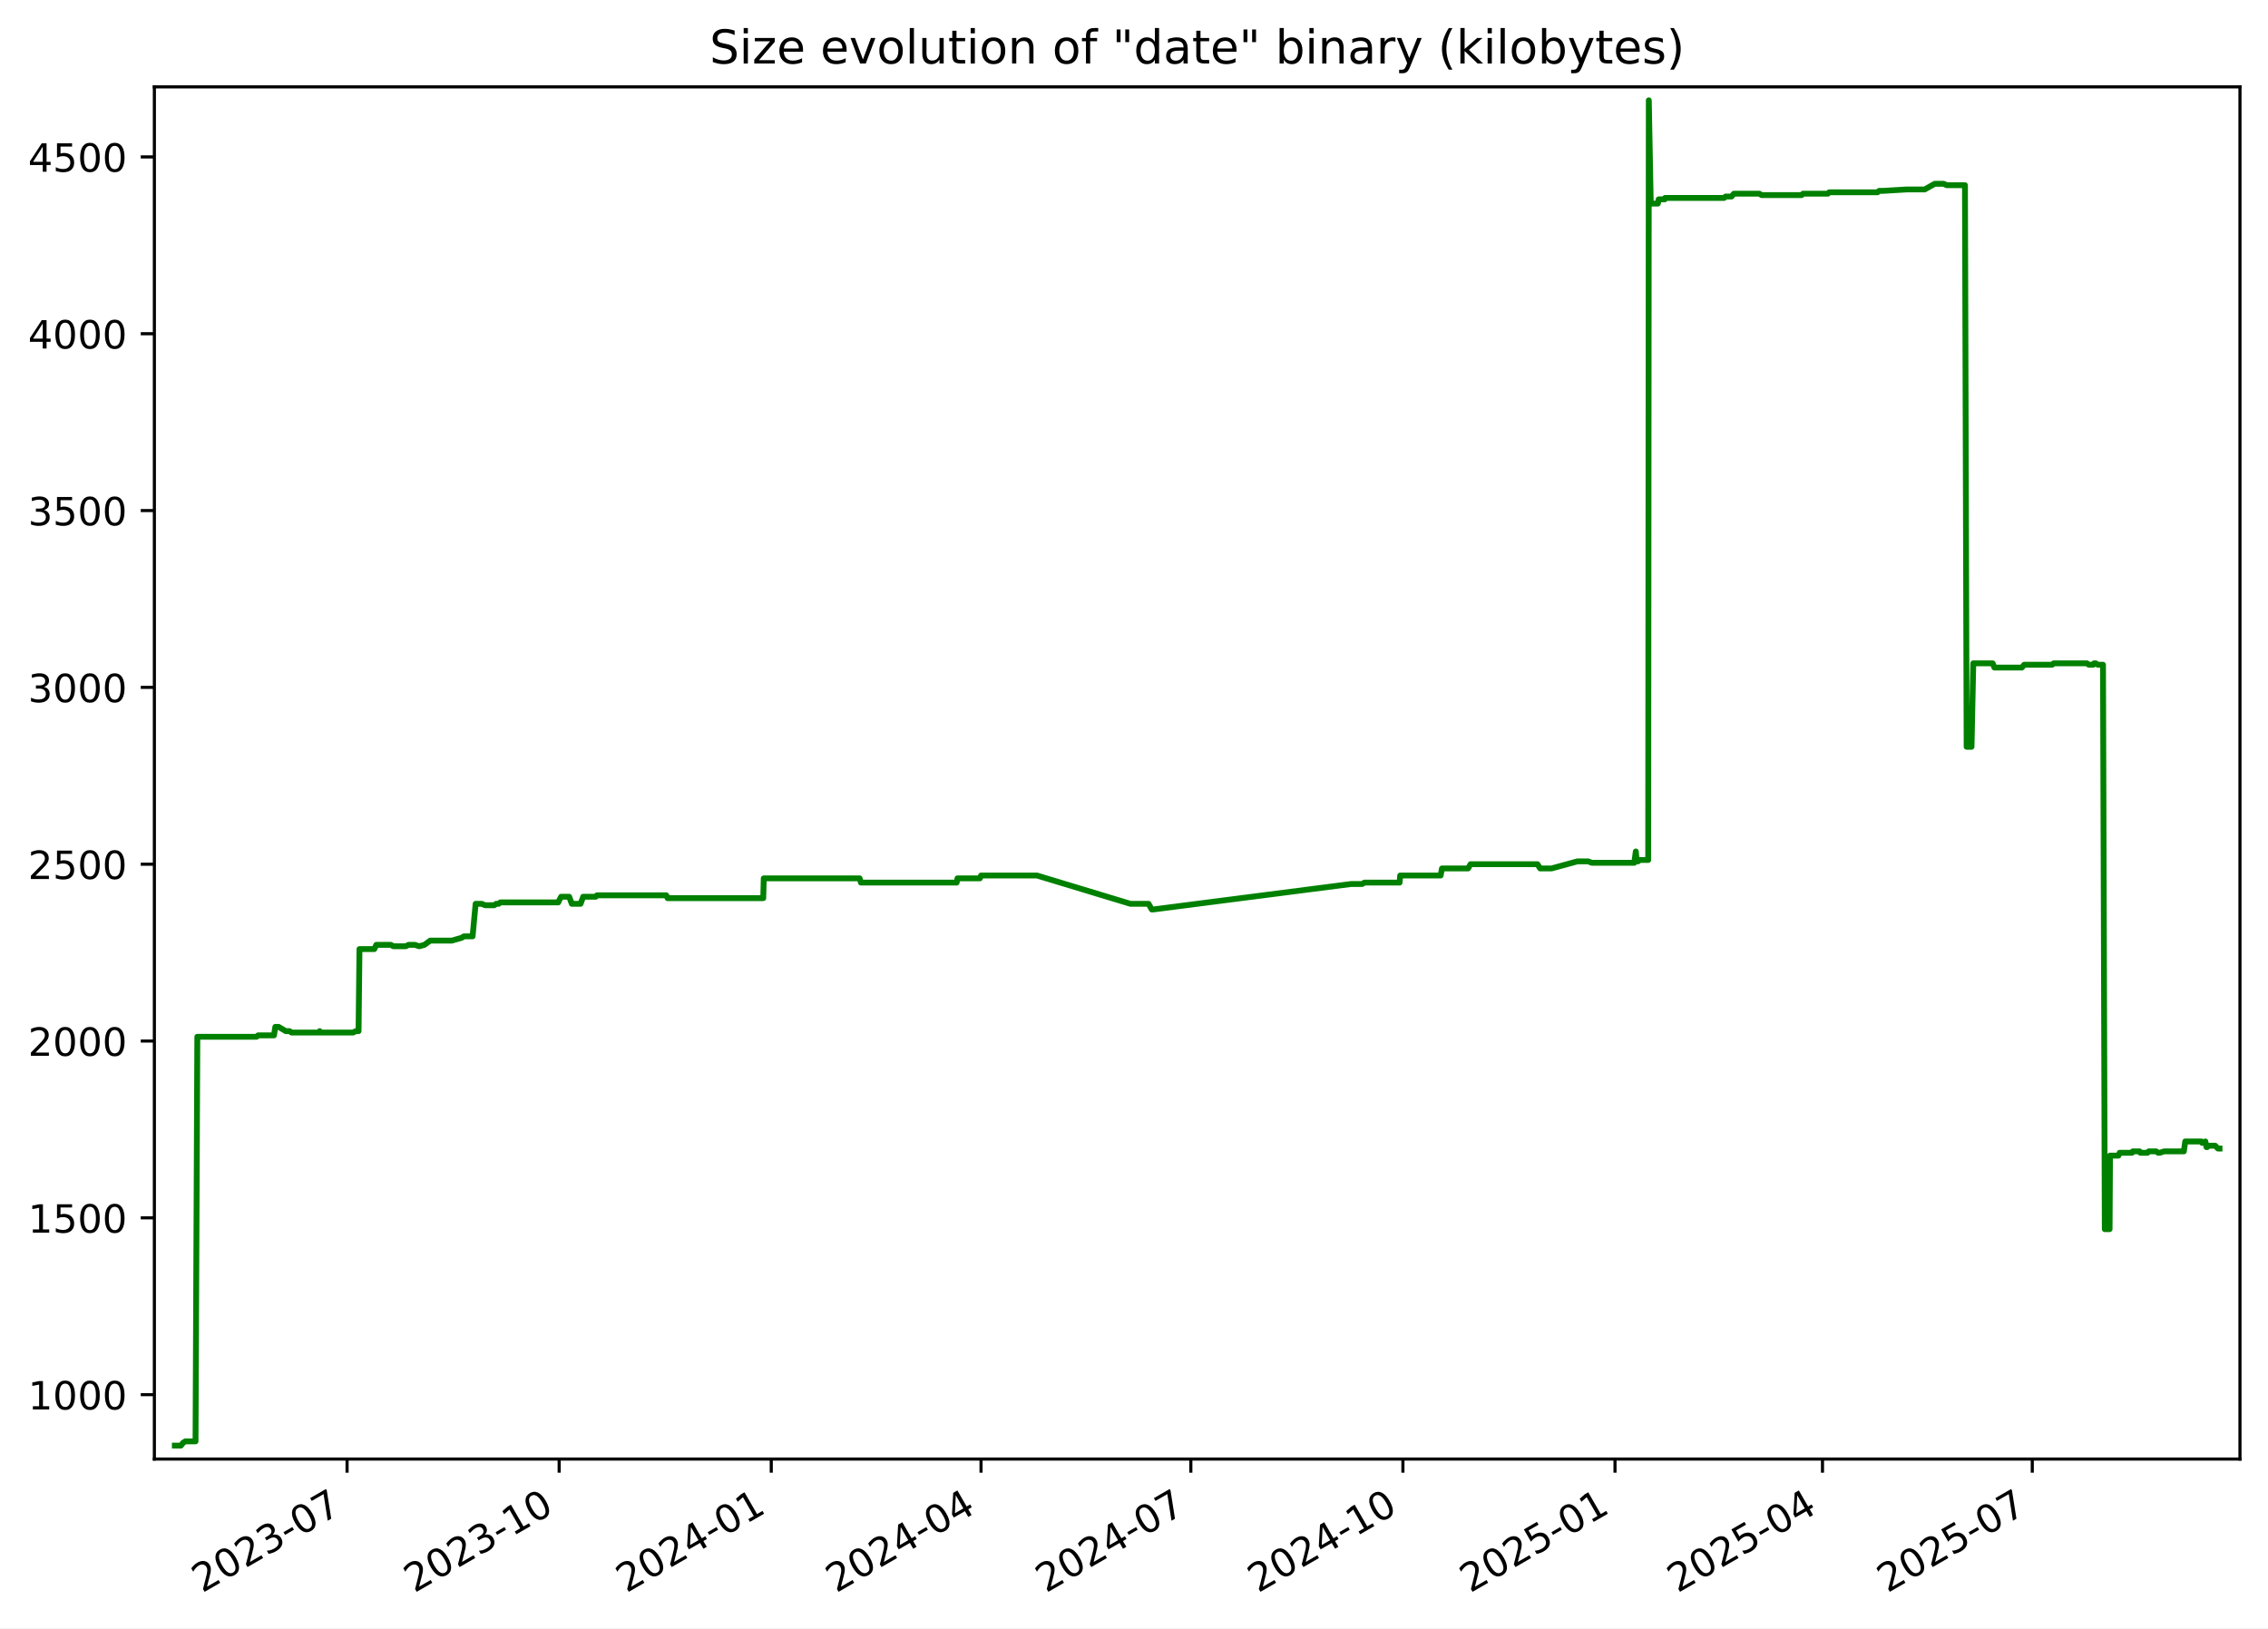
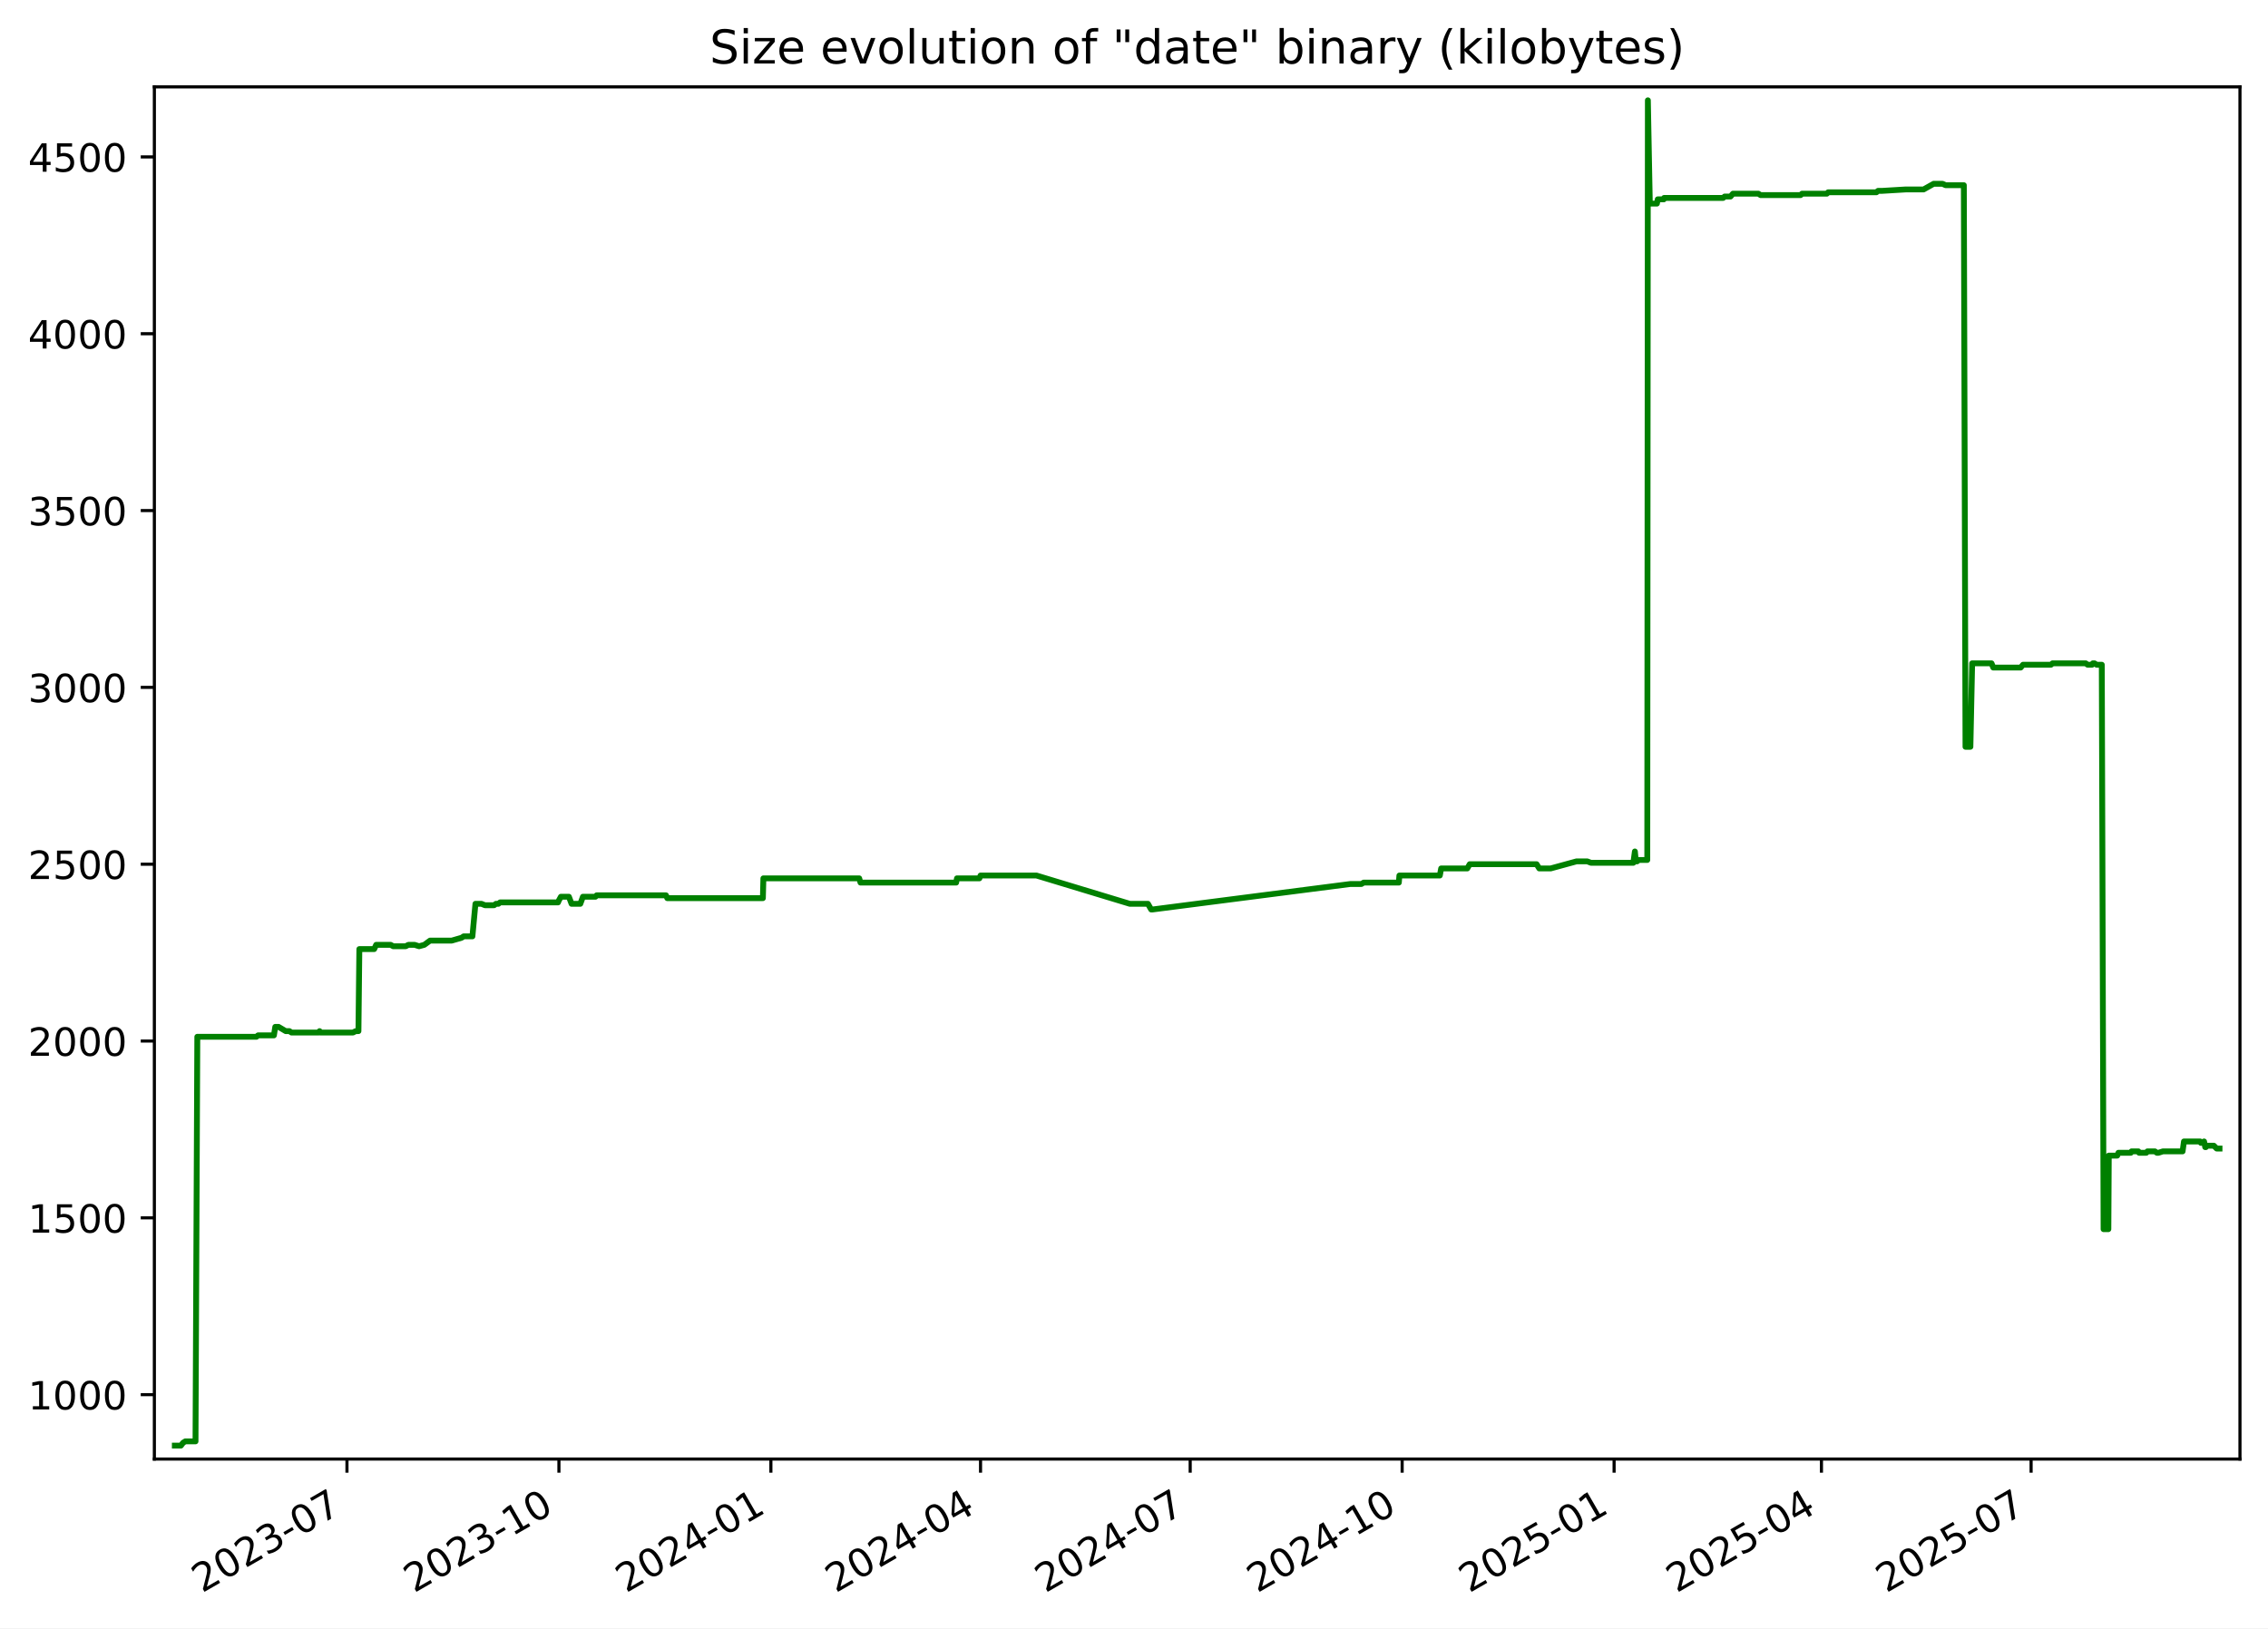
<svg xmlns="http://www.w3.org/2000/svg" xmlns:xlink="http://www.w3.org/1999/xlink" width="582.53pt" height="418.303pt" viewBox="0 0 582.53 418.303" version="1.1">
  <defs>
    <style type="text/css">*{stroke-linejoin: round; stroke-linecap: butt}</style>
  </defs>
  <g id="figure_1">
    <g id="patch_1">
      <path d="M -0 418.303  L 582.53 418.303  L 582.53 0  L -0 0  z " style="fill: #ffffff" />
    </g>
    <g id="axes_1">
      <g id="patch_2">
        <path d="M 39.65 374.83  L 575.33 374.83  L 575.33 22.318  L 39.65 22.318  z " style="fill: #ffffff" />
      </g>
      <g id="matplotlib.axis_1">
        <g id="xtick_1">
          <g id="line2d_1">
            <defs>
-               <path id="m0e3d9d66a0" d="M 0 0  L 0 3.5  " style="stroke: #000000; stroke-width: 0.8" />
+               <path id="mc5690dbc2e" d="M 0 0  L 0 3.5  " style="stroke: #000000; stroke-width: 0.8" />
            </defs>
            <g>
-               <use xlink:href="#m0e3d9d66a0" x="89.145" y="374.83" style="stroke: #000000; stroke-width: 0.8" />
+               <use xlink:href="#mc5690dbc2e" x="89.117" y="374.83" style="stroke: #000000; stroke-width: 0.8" />
            </g>
          </g>
          <g id="text_1">
-             <g transform="translate(51.92038 409.302) rotate(-30) scale(0.1 -0.1)">
+             <g transform="translate(51.89249 409.302) rotate(-30) scale(0.1 -0.1)">
              <defs>
                <path id="DejaVuSans-32" d="M 1228 531  L 3431 531  L 3431 0  L 469 0  L 469 531  Q 828 903 1448 1529  Q 2069 2156 2228 2338  Q 2531 2678 2651 2914  Q 2772 3150 2772 3378  Q 2772 3750 2511 3984  Q 2250 4219 1831 4219  Q 1534 4219 1204 4116  Q 875 4013 500 3803  L 500 4441  Q 881 4594 1212 4672  Q 1544 4750 1819 4750  Q 2544 4750 2975 4387  Q 3406 4025 3406 3419  Q 3406 3131 3298 2873  Q 3191 2616 2906 2266  Q 2828 2175 2409 1742  Q 1991 1309 1228 531  z " transform="scale(0.015625)" />
                <path id="DejaVuSans-30" d="M 2034 4250  Q 1547 4250 1301 3770  Q 1056 3291 1056 2328  Q 1056 1369 1301 889  Q 1547 409 2034 409  Q 2525 409 2770 889  Q 3016 1369 3016 2328  Q 3016 3291 2770 3770  Q 2525 4250 2034 4250  z M 2034 4750  Q 2819 4750 3233 4129  Q 3647 3509 3647 2328  Q 3647 1150 3233 529  Q 2819 -91 2034 -91  Q 1250 -91 836 529  Q 422 1150 422 2328  Q 422 3509 836 4129  Q 1250 4750 2034 4750  z " transform="scale(0.015625)" />
                <path id="DejaVuSans-33" d="M 2597 2516  Q 3050 2419 3304 2112  Q 3559 1806 3559 1356  Q 3559 666 3084 287  Q 2609 -91 1734 -91  Q 1441 -91 1130 -33  Q 819 25 488 141  L 488 750  Q 750 597 1062 519  Q 1375 441 1716 441  Q 2309 441 2620 675  Q 2931 909 2931 1356  Q 2931 1769 2642 2001  Q 2353 2234 1838 2234  L 1294 2234  L 1294 2753  L 1863 2753  Q 2328 2753 2575 2939  Q 2822 3125 2822 3475  Q 2822 3834 2567 4026  Q 2313 4219 1838 4219  Q 1578 4219 1281 4162  Q 984 4106 628 3988  L 628 4550  Q 988 4650 1302 4700  Q 1616 4750 1894 4750  Q 2613 4750 3031 4423  Q 3450 4097 3450 3541  Q 3450 3153 3228 2886  Q 3006 2619 2597 2516  z " transform="scale(0.015625)" />
                <path id="DejaVuSans-2d" d="M 313 2009  L 1997 2009  L 1997 1497  L 313 1497  L 313 2009  z " transform="scale(0.015625)" />
                <path id="DejaVuSans-37" d="M 525 4666  L 3525 4666  L 3525 4397  L 1831 0  L 1172 0  L 2766 4134  L 525 4134  L 525 4666  z " transform="scale(0.015625)" />
              </defs>
              <use xlink:href="#DejaVuSans-32" />
              <use xlink:href="#DejaVuSans-30" x="63.623" />
              <use xlink:href="#DejaVuSans-32" x="127.246" />
              <use xlink:href="#DejaVuSans-33" x="190.869" />
              <use xlink:href="#DejaVuSans-2d" x="254.492" />
              <use xlink:href="#DejaVuSans-30" x="290.576" />
              <use xlink:href="#DejaVuSans-37" x="354.199" />
            </g>
          </g>
        </g>
        <g id="xtick_2">
          <g id="line2d_2">
            <g>
-               <use xlink:href="#m0e3d9d66a0" x="143.62" y="374.83" style="stroke: #000000; stroke-width: 0.8" />
+               <use xlink:href="#mc5690dbc2e" x="143.558" y="374.83" style="stroke: #000000; stroke-width: 0.8" />
            </g>
          </g>
          <g id="text_2">
-             <g transform="translate(106.3953 409.302) rotate(-30) scale(0.1 -0.1)">
+             <g transform="translate(106.333 409.302) rotate(-30) scale(0.1 -0.1)">
              <defs>
                <path id="DejaVuSans-31" d="M 794 531  L 1825 531  L 1825 4091  L 703 3866  L 703 4441  L 1819 4666  L 2450 4666  L 2450 531  L 3481 531  L 3481 0  L 794 0  L 794 531  z " transform="scale(0.015625)" />
              </defs>
              <use xlink:href="#DejaVuSans-32" />
              <use xlink:href="#DejaVuSans-30" x="63.623" />
              <use xlink:href="#DejaVuSans-32" x="127.246" />
              <use xlink:href="#DejaVuSans-33" x="190.869" />
              <use xlink:href="#DejaVuSans-2d" x="254.492" />
              <use xlink:href="#DejaVuSans-31" x="290.576" />
              <use xlink:href="#DejaVuSans-30" x="354.199" />
            </g>
          </g>
        </g>
        <g id="xtick_3">
          <g id="line2d_3">
            <g>
-               <use xlink:href="#m0e3d9d66a0" x="198.095" y="374.83" style="stroke: #000000; stroke-width: 0.8" />
+               <use xlink:href="#mc5690dbc2e" x="197.998" y="374.83" style="stroke: #000000; stroke-width: 0.8" />
            </g>
          </g>
          <g id="text_3">
-             <g transform="translate(160.8702 409.302) rotate(-30) scale(0.1 -0.1)">
+             <g transform="translate(160.7736 409.302) rotate(-30) scale(0.1 -0.1)">
              <defs>
                <path id="DejaVuSans-34" d="M 2419 4116  L 825 1625  L 2419 1625  L 2419 4116  z M 2253 4666  L 3047 4666  L 3047 1625  L 3713 1625  L 3713 1100  L 3047 1100  L 3047 0  L 2419 0  L 2419 1100  L 313 1100  L 313 1709  L 2253 4666  z " transform="scale(0.015625)" />
              </defs>
              <use xlink:href="#DejaVuSans-32" />
              <use xlink:href="#DejaVuSans-30" x="63.623" />
              <use xlink:href="#DejaVuSans-32" x="127.246" />
              <use xlink:href="#DejaVuSans-34" x="190.869" />
              <use xlink:href="#DejaVuSans-2d" x="254.492" />
              <use xlink:href="#DejaVuSans-30" x="290.576" />
              <use xlink:href="#DejaVuSans-31" x="354.199" />
            </g>
          </g>
        </g>
        <g id="xtick_4">
          <g id="line2d_4">
            <g>
-               <use xlink:href="#m0e3d9d66a0" x="251.978" y="374.83" style="stroke: #000000; stroke-width: 0.8" />
+               <use xlink:href="#mc5690dbc2e" x="251.847" y="374.83" style="stroke: #000000; stroke-width: 0.8" />
            </g>
          </g>
          <g id="text_4">
-             <g transform="translate(214.7529 409.302) rotate(-30) scale(0.1 -0.1)">
+             <g transform="translate(214.6224 409.302) rotate(-30) scale(0.1 -0.1)">
              <use xlink:href="#DejaVuSans-32" />
              <use xlink:href="#DejaVuSans-30" x="63.623" />
              <use xlink:href="#DejaVuSans-32" x="127.246" />
              <use xlink:href="#DejaVuSans-34" x="190.869" />
              <use xlink:href="#DejaVuSans-2d" x="254.492" />
              <use xlink:href="#DejaVuSans-30" x="290.576" />
              <use xlink:href="#DejaVuSans-34" x="354.199" />
            </g>
          </g>
        </g>
        <g id="xtick_5">
          <g id="line2d_5">
            <g>
-               <use xlink:href="#m0e3d9d66a0" x="305.861" y="374.83" style="stroke: #000000; stroke-width: 0.8" />
+               <use xlink:href="#mc5690dbc2e" x="305.696" y="374.83" style="stroke: #000000; stroke-width: 0.8" />
            </g>
          </g>
          <g id="text_5">
-             <g transform="translate(268.6357 409.302) rotate(-30) scale(0.1 -0.1)">
+             <g transform="translate(268.4712 409.302) rotate(-30) scale(0.1 -0.1)">
              <use xlink:href="#DejaVuSans-32" />
              <use xlink:href="#DejaVuSans-30" x="63.623" />
              <use xlink:href="#DejaVuSans-32" x="127.246" />
              <use xlink:href="#DejaVuSans-34" x="190.869" />
              <use xlink:href="#DejaVuSans-2d" x="254.492" />
              <use xlink:href="#DejaVuSans-30" x="290.576" />
              <use xlink:href="#DejaVuSans-37" x="354.199" />
            </g>
          </g>
        </g>
        <g id="xtick_6">
          <g id="line2d_6">
            <g>
-               <use xlink:href="#m0e3d9d66a0" x="360.335" y="374.83" style="stroke: #000000; stroke-width: 0.8" />
+               <use xlink:href="#mc5690dbc2e" x="360.137" y="374.83" style="stroke: #000000; stroke-width: 0.8" />
            </g>
          </g>
          <g id="text_6">
-             <g transform="translate(323.1106 409.302) rotate(-30) scale(0.1 -0.1)">
+             <g transform="translate(322.9118 409.302) rotate(-30) scale(0.1 -0.1)">
              <use xlink:href="#DejaVuSans-32" />
              <use xlink:href="#DejaVuSans-30" x="63.623" />
              <use xlink:href="#DejaVuSans-32" x="127.246" />
              <use xlink:href="#DejaVuSans-34" x="190.869" />
              <use xlink:href="#DejaVuSans-2d" x="254.492" />
              <use xlink:href="#DejaVuSans-31" x="290.576" />
              <use xlink:href="#DejaVuSans-30" x="354.199" />
            </g>
          </g>
        </g>
        <g id="xtick_7">
          <g id="line2d_7">
            <g>
-               <use xlink:href="#m0e3d9d66a0" x="414.81" y="374.83" style="stroke: #000000; stroke-width: 0.8" />
+               <use xlink:href="#mc5690dbc2e" x="414.577" y="374.83" style="stroke: #000000; stroke-width: 0.8" />
            </g>
          </g>
          <g id="text_7">
-             <g transform="translate(377.5855 409.302) rotate(-30) scale(0.1 -0.1)">
+             <g transform="translate(377.3523 409.302) rotate(-30) scale(0.1 -0.1)">
              <defs>
                <path id="DejaVuSans-35" d="M 691 4666  L 3169 4666  L 3169 4134  L 1269 4134  L 1269 2991  Q 1406 3038 1543 3061  Q 1681 3084 1819 3084  Q 2600 3084 3056 2656  Q 3513 2228 3513 1497  Q 3513 744 3044 326  Q 2575 -91 1722 -91  Q 1428 -91 1123 -41  Q 819 9 494 109  L 494 744  Q 775 591 1075 516  Q 1375 441 1709 441  Q 2250 441 2565 725  Q 2881 1009 2881 1497  Q 2881 1984 2565 2268  Q 2250 2553 1709 2553  Q 1456 2553 1204 2497  Q 953 2441 691 2322  L 691 4666  z " transform="scale(0.015625)" />
              </defs>
              <use xlink:href="#DejaVuSans-32" />
              <use xlink:href="#DejaVuSans-30" x="63.623" />
              <use xlink:href="#DejaVuSans-32" x="127.246" />
              <use xlink:href="#DejaVuSans-35" x="190.869" />
              <use xlink:href="#DejaVuSans-2d" x="254.492" />
              <use xlink:href="#DejaVuSans-30" x="290.576" />
              <use xlink:href="#DejaVuSans-31" x="354.199" />
            </g>
          </g>
        </g>
        <g id="xtick_8">
          <g id="line2d_8">
            <g>
-               <use xlink:href="#m0e3d9d66a0" x="468.101" y="374.83" style="stroke: #000000; stroke-width: 0.8" />
+               <use xlink:href="#mc5690dbc2e" x="467.834" y="374.83" style="stroke: #000000; stroke-width: 0.8" />
            </g>
          </g>
          <g id="text_8">
-             <g transform="translate(430.8762 409.302) rotate(-30) scale(0.1 -0.1)">
+             <g transform="translate(430.6094 409.302) rotate(-30) scale(0.1 -0.1)">
              <use xlink:href="#DejaVuSans-32" />
              <use xlink:href="#DejaVuSans-30" x="63.623" />
              <use xlink:href="#DejaVuSans-32" x="127.246" />
              <use xlink:href="#DejaVuSans-35" x="190.869" />
              <use xlink:href="#DejaVuSans-2d" x="254.492" />
              <use xlink:href="#DejaVuSans-30" x="290.576" />
              <use xlink:href="#DejaVuSans-34" x="354.199" />
            </g>
          </g>
        </g>
        <g id="xtick_9">
          <g id="line2d_9">
            <g>
-               <use xlink:href="#m0e3d9d66a0" x="521.984" y="374.83" style="stroke: #000000; stroke-width: 0.8" />
+               <use xlink:href="#mc5690dbc2e" x="521.683" y="374.83" style="stroke: #000000; stroke-width: 0.8" />
            </g>
          </g>
          <g id="text_9">
-             <g transform="translate(484.759 409.302) rotate(-30) scale(0.1 -0.1)">
+             <g transform="translate(484.4582 409.302) rotate(-30) scale(0.1 -0.1)">
              <use xlink:href="#DejaVuSans-32" />
              <use xlink:href="#DejaVuSans-30" x="63.623" />
              <use xlink:href="#DejaVuSans-32" x="127.246" />
              <use xlink:href="#DejaVuSans-35" x="190.869" />
              <use xlink:href="#DejaVuSans-2d" x="254.492" />
              <use xlink:href="#DejaVuSans-30" x="290.576" />
              <use xlink:href="#DejaVuSans-37" x="354.199" />
            </g>
          </g>
        </g>
      </g>
      <g id="matplotlib.axis_2">
        <g id="ytick_1">
          <g id="line2d_10">
            <defs>
-               <path id="md95f46ddf9" d="M 0 0  L -3.5 0  " style="stroke: #000000; stroke-width: 0.8" />
+               <path id="m3b9ea1c967" d="M 0 0  L -3.5 0  " style="stroke: #000000; stroke-width: 0.8" />
            </defs>
            <g>
-               <use xlink:href="#md95f46ddf9" x="39.65" y="358.291" style="stroke: #000000; stroke-width: 0.8" />
+               <use xlink:href="#m3b9ea1c967" x="39.65" y="358.291" style="stroke: #000000; stroke-width: 0.8" />
            </g>
          </g>
          <g id="text_10">
            <g transform="translate(7.2 362.0907) scale(0.1 -0.1)">
              <use xlink:href="#DejaVuSans-31" />
              <use xlink:href="#DejaVuSans-30" x="63.623" />
              <use xlink:href="#DejaVuSans-30" x="127.246" />
              <use xlink:href="#DejaVuSans-30" x="190.869" />
            </g>
          </g>
        </g>
        <g id="ytick_2">
          <g id="line2d_11">
            <g>
-               <use xlink:href="#md95f46ddf9" x="39.65" y="312.866" style="stroke: #000000; stroke-width: 0.8" />
+               <use xlink:href="#m3b9ea1c967" x="39.65" y="312.866" style="stroke: #000000; stroke-width: 0.8" />
            </g>
          </g>
          <g id="text_11">
            <g transform="translate(7.2 316.6648) scale(0.1 -0.1)">
              <use xlink:href="#DejaVuSans-31" />
              <use xlink:href="#DejaVuSans-35" x="63.623" />
              <use xlink:href="#DejaVuSans-30" x="127.246" />
              <use xlink:href="#DejaVuSans-30" x="190.869" />
            </g>
          </g>
        </g>
        <g id="ytick_3">
          <g id="line2d_12">
            <g>
-               <use xlink:href="#md95f46ddf9" x="39.65" y="267.44" style="stroke: #000000; stroke-width: 0.8" />
+               <use xlink:href="#m3b9ea1c967" x="39.65" y="267.44" style="stroke: #000000; stroke-width: 0.8" />
            </g>
          </g>
          <g id="text_12">
            <g transform="translate(7.2 271.239) scale(0.1 -0.1)">
              <use xlink:href="#DejaVuSans-32" />
              <use xlink:href="#DejaVuSans-30" x="63.623" />
              <use xlink:href="#DejaVuSans-30" x="127.246" />
              <use xlink:href="#DejaVuSans-30" x="190.869" />
            </g>
          </g>
        </g>
        <g id="ytick_4">
          <g id="line2d_13">
            <g>
-               <use xlink:href="#md95f46ddf9" x="39.65" y="222.014" style="stroke: #000000; stroke-width: 0.8" />
+               <use xlink:href="#m3b9ea1c967" x="39.65" y="222.014" style="stroke: #000000; stroke-width: 0.8" />
            </g>
          </g>
          <g id="text_13">
            <g transform="translate(7.2 225.8131) scale(0.1 -0.1)">
              <use xlink:href="#DejaVuSans-32" />
              <use xlink:href="#DejaVuSans-35" x="63.623" />
              <use xlink:href="#DejaVuSans-30" x="127.246" />
              <use xlink:href="#DejaVuSans-30" x="190.869" />
            </g>
          </g>
        </g>
        <g id="ytick_5">
          <g id="line2d_14">
            <g>
-               <use xlink:href="#md95f46ddf9" x="39.65" y="176.588" style="stroke: #000000; stroke-width: 0.8" />
+               <use xlink:href="#m3b9ea1c967" x="39.65" y="176.588" style="stroke: #000000; stroke-width: 0.8" />
            </g>
          </g>
          <g id="text_14">
            <g transform="translate(7.2 180.3872) scale(0.1 -0.1)">
              <use xlink:href="#DejaVuSans-33" />
              <use xlink:href="#DejaVuSans-30" x="63.623" />
              <use xlink:href="#DejaVuSans-30" x="127.246" />
              <use xlink:href="#DejaVuSans-30" x="190.869" />
            </g>
          </g>
        </g>
        <g id="ytick_6">
          <g id="line2d_15">
            <g>
-               <use xlink:href="#md95f46ddf9" x="39.65" y="131.162" style="stroke: #000000; stroke-width: 0.8" />
+               <use xlink:href="#m3b9ea1c967" x="39.65" y="131.162" style="stroke: #000000; stroke-width: 0.8" />
            </g>
          </g>
          <g id="text_15">
            <g transform="translate(7.2 134.9614) scale(0.1 -0.1)">
              <use xlink:href="#DejaVuSans-33" />
              <use xlink:href="#DejaVuSans-35" x="63.623" />
              <use xlink:href="#DejaVuSans-30" x="127.246" />
              <use xlink:href="#DejaVuSans-30" x="190.869" />
            </g>
          </g>
        </g>
        <g id="ytick_7">
          <g id="line2d_16">
            <g>
-               <use xlink:href="#md95f46ddf9" x="39.65" y="85.736" style="stroke: #000000; stroke-width: 0.8" />
+               <use xlink:href="#m3b9ea1c967" x="39.65" y="85.736" style="stroke: #000000; stroke-width: 0.8" />
            </g>
          </g>
          <g id="text_16">
            <g transform="translate(7.2 89.53549) scale(0.1 -0.1)">
              <use xlink:href="#DejaVuSans-34" />
              <use xlink:href="#DejaVuSans-30" x="63.623" />
              <use xlink:href="#DejaVuSans-30" x="127.246" />
              <use xlink:href="#DejaVuSans-30" x="190.869" />
            </g>
          </g>
        </g>
        <g id="ytick_8">
          <g id="line2d_17">
            <g>
-               <use xlink:href="#md95f46ddf9" x="39.65" y="40.31" style="stroke: #000000; stroke-width: 0.8" />
+               <use xlink:href="#m3b9ea1c967" x="39.65" y="40.31" style="stroke: #000000; stroke-width: 0.8" />
            </g>
          </g>
          <g id="text_17">
            <g transform="translate(7.2 44.10962) scale(0.1 -0.1)">
              <use xlink:href="#DejaVuSans-34" />
              <use xlink:href="#DejaVuSans-35" x="63.623" />
              <use xlink:href="#DejaVuSans-30" x="127.246" />
              <use xlink:href="#DejaVuSans-30" x="190.869" />
            </g>
          </g>
        </g>
      </g>
      <g id="line2d_18">
-         <path d="M 44.902 371.374  L 46.469 371.374  L 47.018 370.647  L 47.611 370.284  L 50.222 370.284  L 50.683 266.35  L 65.87 266.35  L 66.293 265.986  L 70.371 265.986  L 70.717 263.806  L 71.564 263.806  L 73.409 264.896  L 74.36 264.896  L 74.887 265.259  L 81.857 265.259  L 82.109 264.896  L 82.259 265.259  L 90.697 265.259  L 91.384 264.896  L 92.095 264.896  L 92.328 243.818  L 96.138 243.818  L 96.653 242.728  L 100.372 242.728  L 101.034 243.091  L 104.249 243.091  L 104.921 242.728  L 106.541 242.728  L 107.676 243.091  L 109.019 242.728  L 110.506 241.638  L 116.077 241.638  L 118.597 240.911  L 119.152 240.548  L 121.385 240.548  L 122.165 232.189  L 123.716 232.189  L 124.611 232.553  L 126.955 232.553  L 127.436 232.189  L 128.065 232.189  L 128.5 231.826  L 143.397 231.826  L 143.529 231.462  L 144.13 230.372  L 146.184 230.372  L 146.871 232.189  L 149.118 232.189  L 149.791 230.372  L 153.007 230.372  L 153.319 230.009  L 171.135 230.009  L 171.474 230.736  L 196.04 230.736  L 196.168 225.648  L 220.794 225.648  L 221.127 226.738  L 245.713 226.738  L 245.923 225.648  L 251.682 225.648  L 251.982 224.921  L 266.355 224.921  L 290.354 232.189  L 294.998 232.189  L 295.832 233.643  L 296.193 233.643  L 347.004 227.102  L 349.859 227.102  L 350.452 226.738  L 359.487 226.738  L 359.628 224.921  L 370.02 224.921  L 370.365 223.104  L 377.068 223.104  L 377.708 222.014  L 394.887 222.014  L 395.582 223.104  L 398.497 223.104  L 405.148 221.287  L 407.921 221.287  L 408.857 221.65  L 419.758 221.65  L 420.153 218.743  L 420.401 221.287  L 420.716 221.287  L 421.152 220.924  L 423.338 220.924  L 423.491 25.774  L 423.984 51.939  L 424.231 52.303  L 425.814 52.303  L 426.028 51.213  L 427.579 51.213  L 427.66 50.849  L 442.835 50.849  L 443.229 50.486  L 444.729 50.486  L 445.351 49.759  L 451.899 49.759  L 452.456 50.122  L 462.741 50.122  L 463.104 49.759  L 469.486 49.759  L 469.835 49.396  L 482.23 49.396  L 482.642 49.032  L 483.704 49.032  L 489.764 48.669  L 494.345 48.669  L 496.933 47.215  L 499.224 47.215  L 500.007 47.579  L 504.697 47.579  L 505.125 191.851  L 506.382 191.851  L 506.831 170.41  L 511.812 170.41  L 512.262 171.5  L 519.303 171.5  L 519.907 170.773  L 527.083 170.773  L 527.49 170.41  L 536.022 170.41  L 536.518 170.773  L 537.644 170.773  L 537.857 170.41  L 538.275 170.41  L 538.835 170.773  L 540.153 170.773  L 540.612 315.773  L 541.842 315.773  L 541.948 296.876  L 544.116 296.876  L 544.428 296.149  L 547.605 296.149  L 547.807 295.785  L 549.554 295.785  L 549.737 296.149  L 551.589 296.149  L 551.883 295.785  L 553.801 295.785  L 554.316 296.149  L 554.718 296.149  L 555.867 295.785  L 560.917 295.785  L 561.269 293.242  L 565.434 293.242  L 565.613 293.605  L 566.44 293.242  L 566.732 294.695  L 566.907 294.695  L 567.235 294.332  L 568.953 294.332  L 569.688 295.059  L 570.078 295.059  L 570.078 295.059  " clip-path="url(#p1cf9544b4c)" style="fill: none; stroke: #008000; stroke-width: 1.5; stroke-linecap: square" />
+         <path d="M 44.902 371.374  L 46.468 371.374  L 47.016 370.647  L 47.609 370.284  L 50.218 370.284  L 50.68 266.35  L 65.857 266.35  L 66.28 265.986  L 70.355 265.986  L 70.701 263.806  L 71.547 263.806  L 73.391 264.896  L 74.341 264.896  L 74.868 265.259  L 81.834 265.259  L 82.085 264.896  L 82.235 265.259  L 90.668 265.259  L 91.355 264.896  L 92.066 264.896  L 92.298 243.818  L 96.106 243.818  L 96.621 242.728  L 100.337 242.728  L 100.998 243.091  L 104.212 243.091  L 104.883 242.728  L 106.502 242.728  L 107.637 243.091  L 108.978 242.728  L 110.465 241.638  L 116.032 241.638  L 118.551 240.911  L 119.105 240.548  L 121.337 240.548  L 122.116 232.189  L 123.666 232.189  L 124.561 232.553  L 126.904 232.553  L 127.384 232.189  L 128.013 232.189  L 128.448 231.826  L 143.335 231.826  L 143.466 231.462  L 144.068 230.372  L 146.12 230.372  L 146.806 232.189  L 149.052 232.189  L 149.725 230.372  L 152.939 230.372  L 153.251 230.009  L 171.056 230.009  L 171.394 230.736  L 195.945 230.736  L 196.073 225.648  L 220.683 225.648  L 221.015 226.738  L 245.586 226.738  L 245.796 225.648  L 251.552 225.648  L 251.851 224.921  L 266.215 224.921  L 290.199 232.189  L 294.841 232.189  L 295.674 233.643  L 296.035 233.643  L 346.813 227.102  L 349.667 227.102  L 350.26 226.738  L 359.289 226.738  L 359.43 224.921  L 369.815 224.921  L 370.16 223.104  L 376.858 223.104  L 377.498 222.014  L 394.666 222.014  L 395.361 223.104  L 398.274 223.104  L 404.921 221.287  L 407.692 221.287  L 408.628 221.65  L 419.521 221.65  L 419.916 218.743  L 420.164 221.287  L 420.479 221.287  L 420.915 220.924  L 423.099 220.924  L 423.252 25.774  L 423.745 51.939  L 423.992 52.303  L 425.573 52.303  L 425.788 51.213  L 427.337 51.213  L 427.419 50.849  L 442.585 50.849  L 442.978 50.486  L 444.477 50.486  L 445.098 49.759  L 451.643 49.759  L 452.2 50.122  L 462.477 50.122  L 462.841 49.759  L 469.218 49.759  L 469.567 49.396  L 481.954 49.396  L 482.366 49.032  L 483.428 49.032  L 489.483 48.669  L 494.062 48.669  L 496.648 47.215  L 498.938 47.215  L 499.721 47.579  L 504.407 47.579  L 504.835 191.851  L 506.091 191.851  L 506.54 170.41  L 511.518 170.41  L 511.968 171.5  L 519.004 171.5  L 519.608 170.773  L 526.779 170.773  L 527.186 170.41  L 535.712 170.41  L 536.208 170.773  L 537.333 170.773  L 537.546 170.41  L 537.964 170.41  L 538.523 170.773  L 539.841 170.773  L 540.3 315.773  L 541.529 315.773  L 541.634 296.876  L 543.801 296.876  L 544.113 296.149  L 547.288 296.149  L 547.49 295.785  L 549.236 295.785  L 549.419 296.149  L 551.27 296.149  L 551.564 295.785  L 553.48 295.785  L 553.995 296.149  L 554.397 296.149  L 555.545 295.785  L 560.592 295.785  L 560.943 293.242  L 565.106 293.242  L 565.285 293.605  L 566.112 293.242  L 566.403 294.695  L 566.578 294.695  L 566.906 294.332  L 568.623 294.332  L 569.357 295.059  L 570.078 295.059  L 570.078 295.059  " clip-path="url(#pcfea1a1d08)" style="fill: none; stroke: #008000; stroke-width: 1.5; stroke-linecap: square" />
      </g>
      <g id="patch_3">
        <path d="M 39.65 374.83  L 39.65 22.318  " style="fill: none; stroke: #000000; stroke-width: 0.8; stroke-linejoin: miter; stroke-linecap: square" />
      </g>
      <g id="patch_4">
        <path d="M 575.33 374.83  L 575.33 22.318  " style="fill: none; stroke: #000000; stroke-width: 0.8; stroke-linejoin: miter; stroke-linecap: square" />
      </g>
      <g id="patch_5">
        <path d="M 39.65 374.83  L 575.33 374.83  " style="fill: none; stroke: #000000; stroke-width: 0.8; stroke-linejoin: miter; stroke-linecap: square" />
      </g>
      <g id="patch_6">
        <path d="M 39.65 22.318  L 575.33 22.318  " style="fill: none; stroke: #000000; stroke-width: 0.8; stroke-linejoin: miter; stroke-linecap: square" />
      </g>
      <g id="text_18">
        <g transform="translate(182.2644 16.31812) scale(0.12 -0.12)">
          <defs>
            <path id="DejaVuSans-53" d="M 3425 4513  L 3425 3897  Q 3066 4069 2747 4153  Q 2428 4238 2131 4238  Q 1616 4238 1336 4038  Q 1056 3838 1056 3469  Q 1056 3159 1242 3001  Q 1428 2844 1947 2747  L 2328 2669  Q 3034 2534 3370 2195  Q 3706 1856 3706 1288  Q 3706 609 3251 259  Q 2797 -91 1919 -91  Q 1588 -91 1214 -16  Q 841 59 441 206  L 441 856  Q 825 641 1194 531  Q 1563 422 1919 422  Q 2459 422 2753 634  Q 3047 847 3047 1241  Q 3047 1584 2836 1778  Q 2625 1972 2144 2069  L 1759 2144  Q 1053 2284 737 2584  Q 422 2884 422 3419  Q 422 4038 858 4394  Q 1294 4750 2059 4750  Q 2388 4750 2728 4690  Q 3069 4631 3425 4513  z " transform="scale(0.015625)" />
            <path id="DejaVuSans-69" d="M 603 3500  L 1178 3500  L 1178 0  L 603 0  L 603 3500  z M 603 4863  L 1178 4863  L 1178 4134  L 603 4134  L 603 4863  z " transform="scale(0.015625)" />
            <path id="DejaVuSans-7a" d="M 353 3500  L 3084 3500  L 3084 2975  L 922 459  L 3084 459  L 3084 0  L 275 0  L 275 525  L 2438 3041  L 353 3041  L 353 3500  z " transform="scale(0.015625)" />
            <path id="DejaVuSans-65" d="M 3597 1894  L 3597 1613  L 953 1613  Q 991 1019 1311 708  Q 1631 397 2203 397  Q 2534 397 2845 478  Q 3156 559 3463 722  L 3463 178  Q 3153 47 2828 -22  Q 2503 -91 2169 -91  Q 1331 -91 842 396  Q 353 884 353 1716  Q 353 2575 817 3079  Q 1281 3584 2069 3584  Q 2775 3584 3186 3129  Q 3597 2675 3597 1894  z M 3022 2063  Q 3016 2534 2758 2815  Q 2500 3097 2075 3097  Q 1594 3097 1305 2825  Q 1016 2553 972 2059  L 3022 2063  z " transform="scale(0.015625)" />
            <path id="DejaVuSans-20" transform="scale(0.015625)" />
            <path id="DejaVuSans-76" d="M 191 3500  L 800 3500  L 1894 563  L 2988 3500  L 3597 3500  L 2284 0  L 1503 0  L 191 3500  z " transform="scale(0.015625)" />
            <path id="DejaVuSans-6f" d="M 1959 3097  Q 1497 3097 1228 2736  Q 959 2375 959 1747  Q 959 1119 1226 758  Q 1494 397 1959 397  Q 2419 397 2687 759  Q 2956 1122 2956 1747  Q 2956 2369 2687 2733  Q 2419 3097 1959 3097  z M 1959 3584  Q 2709 3584 3137 3096  Q 3566 2609 3566 1747  Q 3566 888 3137 398  Q 2709 -91 1959 -91  Q 1206 -91 779 398  Q 353 888 353 1747  Q 353 2609 779 3096  Q 1206 3584 1959 3584  z " transform="scale(0.015625)" />
            <path id="DejaVuSans-6c" d="M 603 4863  L 1178 4863  L 1178 0  L 603 0  L 603 4863  z " transform="scale(0.015625)" />
            <path id="DejaVuSans-75" d="M 544 1381  L 544 3500  L 1119 3500  L 1119 1403  Q 1119 906 1312 657  Q 1506 409 1894 409  Q 2359 409 2629 706  Q 2900 1003 2900 1516  L 2900 3500  L 3475 3500  L 3475 0  L 2900 0  L 2900 538  Q 2691 219 2414 64  Q 2138 -91 1772 -91  Q 1169 -91 856 284  Q 544 659 544 1381  z M 1991 3584  L 1991 3584  z " transform="scale(0.015625)" />
            <path id="DejaVuSans-74" d="M 1172 4494  L 1172 3500  L 2356 3500  L 2356 3053  L 1172 3053  L 1172 1153  Q 1172 725 1289 603  Q 1406 481 1766 481  L 2356 481  L 2356 0  L 1766 0  Q 1100 0 847 248  Q 594 497 594 1153  L 594 3053  L 172 3053  L 172 3500  L 594 3500  L 594 4494  L 1172 4494  z " transform="scale(0.015625)" />
            <path id="DejaVuSans-6e" d="M 3513 2113  L 3513 0  L 2938 0  L 2938 2094  Q 2938 2591 2744 2837  Q 2550 3084 2163 3084  Q 1697 3084 1428 2787  Q 1159 2491 1159 1978  L 1159 0  L 581 0  L 581 3500  L 1159 3500  L 1159 2956  Q 1366 3272 1645 3428  Q 1925 3584 2291 3584  Q 2894 3584 3203 3211  Q 3513 2838 3513 2113  z " transform="scale(0.015625)" />
            <path id="DejaVuSans-66" d="M 2375 4863  L 2375 4384  L 1825 4384  Q 1516 4384 1395 4259  Q 1275 4134 1275 3809  L 1275 3500  L 2222 3500  L 2222 3053  L 1275 3053  L 1275 0  L 697 0  L 697 3053  L 147 3053  L 147 3500  L 697 3500  L 697 3744  Q 697 4328 969 4595  Q 1241 4863 1831 4863  L 2375 4863  z " transform="scale(0.015625)" />
            <path id="DejaVuSans-22" d="M 1147 4666  L 1147 2931  L 616 2931  L 616 4666  L 1147 4666  z M 2328 4666  L 2328 2931  L 1797 2931  L 1797 4666  L 2328 4666  z " transform="scale(0.015625)" />
            <path id="DejaVuSans-64" d="M 2906 2969  L 2906 4863  L 3481 4863  L 3481 0  L 2906 0  L 2906 525  Q 2725 213 2448 61  Q 2172 -91 1784 -91  Q 1150 -91 751 415  Q 353 922 353 1747  Q 353 2572 751 3078  Q 1150 3584 1784 3584  Q 2172 3584 2448 3432  Q 2725 3281 2906 2969  z M 947 1747  Q 947 1113 1208 752  Q 1469 391 1925 391  Q 2381 391 2643 752  Q 2906 1113 2906 1747  Q 2906 2381 2643 2742  Q 2381 3103 1925 3103  Q 1469 3103 1208 2742  Q 947 2381 947 1747  z " transform="scale(0.015625)" />
            <path id="DejaVuSans-61" d="M 2194 1759  Q 1497 1759 1228 1600  Q 959 1441 959 1056  Q 959 750 1161 570  Q 1363 391 1709 391  Q 2188 391 2477 730  Q 2766 1069 2766 1631  L 2766 1759  L 2194 1759  z M 3341 1997  L 3341 0  L 2766 0  L 2766 531  Q 2569 213 2275 61  Q 1981 -91 1556 -91  Q 1019 -91 701 211  Q 384 513 384 1019  Q 384 1609 779 1909  Q 1175 2209 1959 2209  L 2766 2209  L 2766 2266  Q 2766 2663 2505 2880  Q 2244 3097 1772 3097  Q 1472 3097 1187 3025  Q 903 2953 641 2809  L 641 3341  Q 956 3463 1253 3523  Q 1550 3584 1831 3584  Q 2591 3584 2966 3190  Q 3341 2797 3341 1997  z " transform="scale(0.015625)" />
            <path id="DejaVuSans-62" d="M 3116 1747  Q 3116 2381 2855 2742  Q 2594 3103 2138 3103  Q 1681 3103 1420 2742  Q 1159 2381 1159 1747  Q 1159 1113 1420 752  Q 1681 391 2138 391  Q 2594 391 2855 752  Q 3116 1113 3116 1747  z M 1159 2969  Q 1341 3281 1617 3432  Q 1894 3584 2278 3584  Q 2916 3584 3314 3078  Q 3713 2572 3713 1747  Q 3713 922 3314 415  Q 2916 -91 2278 -91  Q 1894 -91 1617 61  Q 1341 213 1159 525  L 1159 0  L 581 0  L 581 4863  L 1159 4863  L 1159 2969  z " transform="scale(0.015625)" />
            <path id="DejaVuSans-72" d="M 2631 2963  Q 2534 3019 2420 3045  Q 2306 3072 2169 3072  Q 1681 3072 1420 2755  Q 1159 2438 1159 1844  L 1159 0  L 581 0  L 581 3500  L 1159 3500  L 1159 2956  Q 1341 3275 1631 3429  Q 1922 3584 2338 3584  Q 2397 3584 2469 3576  Q 2541 3569 2628 3553  L 2631 2963  z " transform="scale(0.015625)" />
            <path id="DejaVuSans-79" d="M 2059 -325  Q 1816 -950 1584 -1140  Q 1353 -1331 966 -1331  L 506 -1331  L 506 -850  L 844 -850  Q 1081 -850 1212 -737  Q 1344 -625 1503 -206  L 1606 56  L 191 3500  L 800 3500  L 1894 763  L 2988 3500  L 3597 3500  L 2059 -325  z " transform="scale(0.015625)" />
            <path id="DejaVuSans-28" d="M 1984 4856  Q 1566 4138 1362 3434  Q 1159 2731 1159 2009  Q 1159 1288 1364 580  Q 1569 -128 1984 -844  L 1484 -844  Q 1016 -109 783 600  Q 550 1309 550 2009  Q 550 2706 781 3412  Q 1013 4119 1484 4856  L 1984 4856  z " transform="scale(0.015625)" />
            <path id="DejaVuSans-6b" d="M 581 4863  L 1159 4863  L 1159 1991  L 2875 3500  L 3609 3500  L 1753 1863  L 3688 0  L 2938 0  L 1159 1709  L 1159 0  L 581 0  L 581 4863  z " transform="scale(0.015625)" />
            <path id="DejaVuSans-73" d="M 2834 3397  L 2834 2853  Q 2591 2978 2328 3040  Q 2066 3103 1784 3103  Q 1356 3103 1142 2972  Q 928 2841 928 2578  Q 928 2378 1081 2264  Q 1234 2150 1697 2047  L 1894 2003  Q 2506 1872 2764 1633  Q 3022 1394 3022 966  Q 3022 478 2636 193  Q 2250 -91 1575 -91  Q 1294 -91 989 -36  Q 684 19 347 128  L 347 722  Q 666 556 975 473  Q 1284 391 1588 391  Q 1994 391 2212 530  Q 2431 669 2431 922  Q 2431 1156 2273 1281  Q 2116 1406 1581 1522  L 1381 1569  Q 847 1681 609 1914  Q 372 2147 372 2553  Q 372 3047 722 3315  Q 1072 3584 1716 3584  Q 2034 3584 2315 3537  Q 2597 3491 2834 3397  z " transform="scale(0.015625)" />
            <path id="DejaVuSans-29" d="M 513 4856  L 1013 4856  Q 1481 4119 1714 3412  Q 1947 2706 1947 2009  Q 1947 1309 1714 600  Q 1481 -109 1013 -844  L 513 -844  Q 928 -128 1133 580  Q 1338 1288 1338 2009  Q 1338 2731 1133 3434  Q 928 4138 513 4856  z " transform="scale(0.015625)" />
          </defs>
          <use xlink:href="#DejaVuSans-53" />
          <use xlink:href="#DejaVuSans-69" x="63.477" />
          <use xlink:href="#DejaVuSans-7a" x="91.26" />
          <use xlink:href="#DejaVuSans-65" x="143.75" />
          <use xlink:href="#DejaVuSans-20" x="205.273" />
          <use xlink:href="#DejaVuSans-65" x="237.061" />
          <use xlink:href="#DejaVuSans-76" x="298.584" />
          <use xlink:href="#DejaVuSans-6f" x="357.764" />
          <use xlink:href="#DejaVuSans-6c" x="418.945" />
          <use xlink:href="#DejaVuSans-75" x="446.729" />
          <use xlink:href="#DejaVuSans-74" x="510.107" />
          <use xlink:href="#DejaVuSans-69" x="549.316" />
          <use xlink:href="#DejaVuSans-6f" x="577.1" />
          <use xlink:href="#DejaVuSans-6e" x="638.281" />
          <use xlink:href="#DejaVuSans-20" x="701.66" />
          <use xlink:href="#DejaVuSans-6f" x="733.447" />
          <use xlink:href="#DejaVuSans-66" x="794.629" />
          <use xlink:href="#DejaVuSans-20" x="829.834" />
          <use xlink:href="#DejaVuSans-22" x="861.621" />
          <use xlink:href="#DejaVuSans-64" x="907.617" />
          <use xlink:href="#DejaVuSans-61" x="971.094" />
          <use xlink:href="#DejaVuSans-74" x="1032.373" />
          <use xlink:href="#DejaVuSans-65" x="1071.582" />
          <use xlink:href="#DejaVuSans-22" x="1133.105" />
          <use xlink:href="#DejaVuSans-20" x="1179.102" />
          <use xlink:href="#DejaVuSans-62" x="1210.889" />
          <use xlink:href="#DejaVuSans-69" x="1274.365" />
          <use xlink:href="#DejaVuSans-6e" x="1302.148" />
          <use xlink:href="#DejaVuSans-61" x="1365.527" />
          <use xlink:href="#DejaVuSans-72" x="1426.807" />
          <use xlink:href="#DejaVuSans-79" x="1467.92" />
          <use xlink:href="#DejaVuSans-20" x="1527.1" />
          <use xlink:href="#DejaVuSans-28" x="1558.887" />
          <use xlink:href="#DejaVuSans-6b" x="1597.9" />
          <use xlink:href="#DejaVuSans-69" x="1655.811" />
          <use xlink:href="#DejaVuSans-6c" x="1683.594" />
          <use xlink:href="#DejaVuSans-6f" x="1711.377" />
          <use xlink:href="#DejaVuSans-62" x="1772.559" />
          <use xlink:href="#DejaVuSans-79" x="1836.035" />
          <use xlink:href="#DejaVuSans-74" x="1895.215" />
          <use xlink:href="#DejaVuSans-65" x="1934.424" />
          <use xlink:href="#DejaVuSans-73" x="1995.947" />
          <use xlink:href="#DejaVuSans-29" x="2048.047" />
        </g>
      </g>
    </g>
  </g>
  <defs>
-     <clipPath id="p1cf9544b4c">
+     <clipPath id="pcfea1a1d08">
      <rect x="39.65" y="22.318" width="535.68" height="352.512" />
    </clipPath>
  </defs>
</svg>
